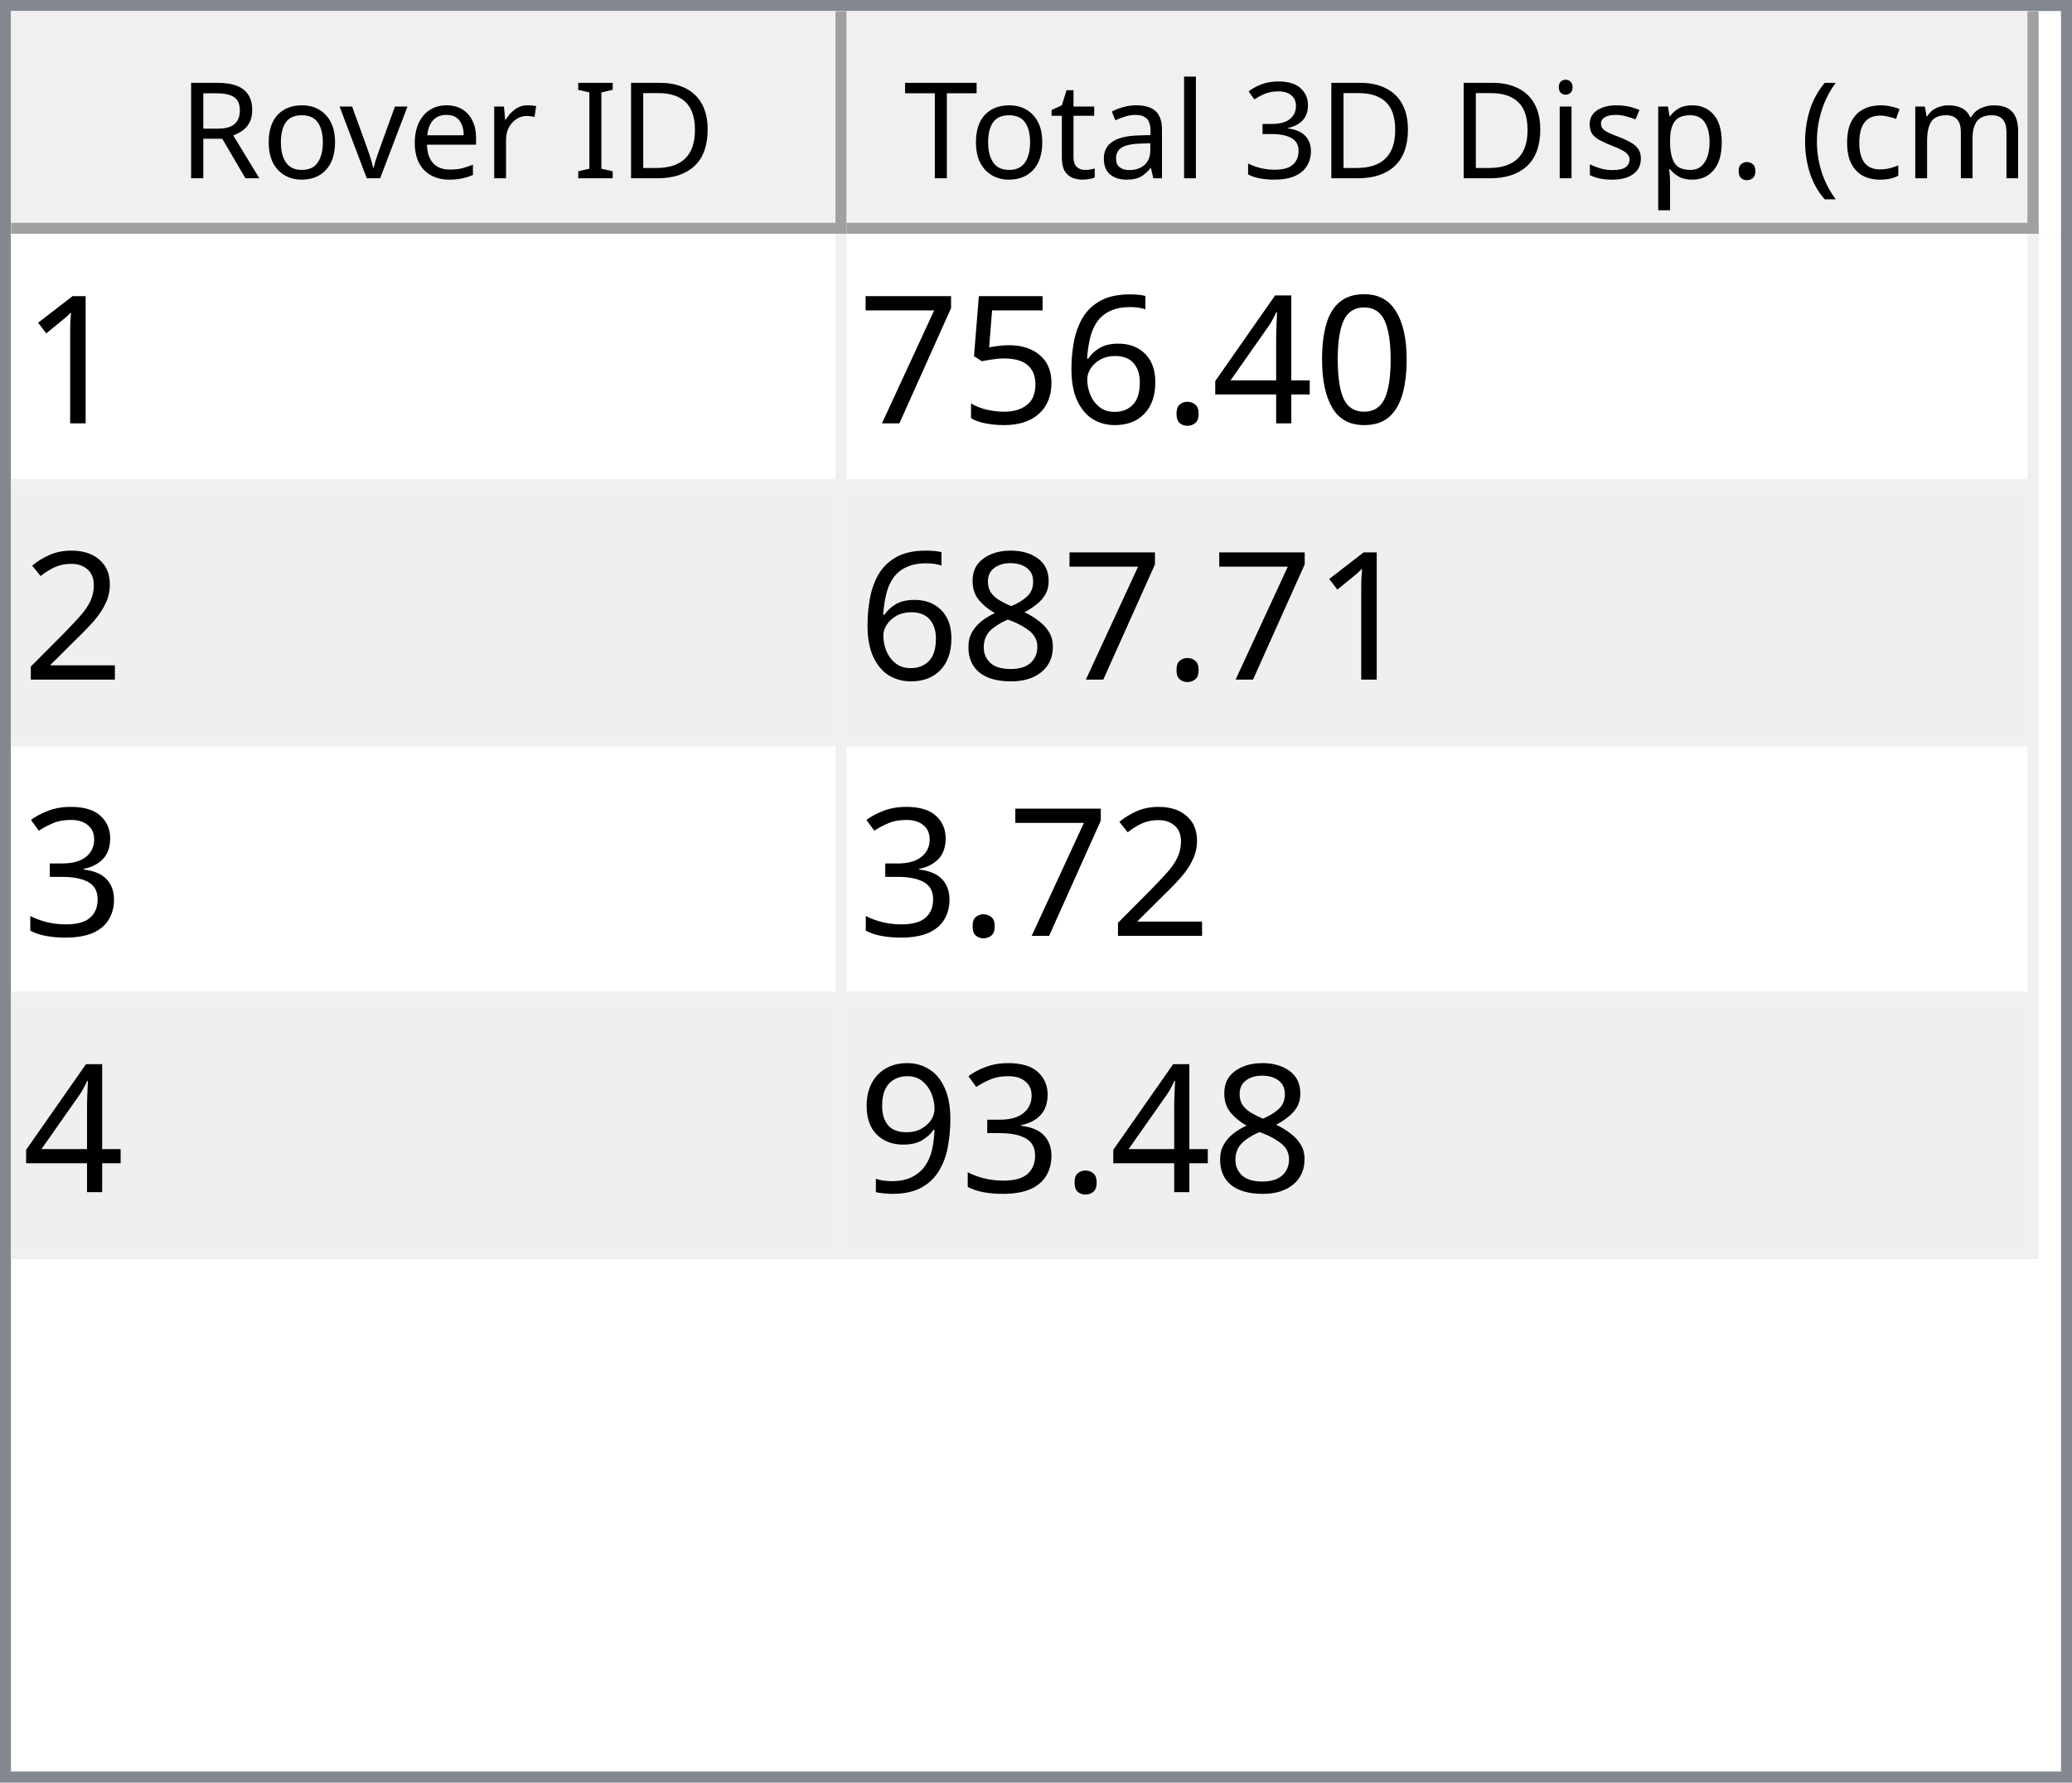
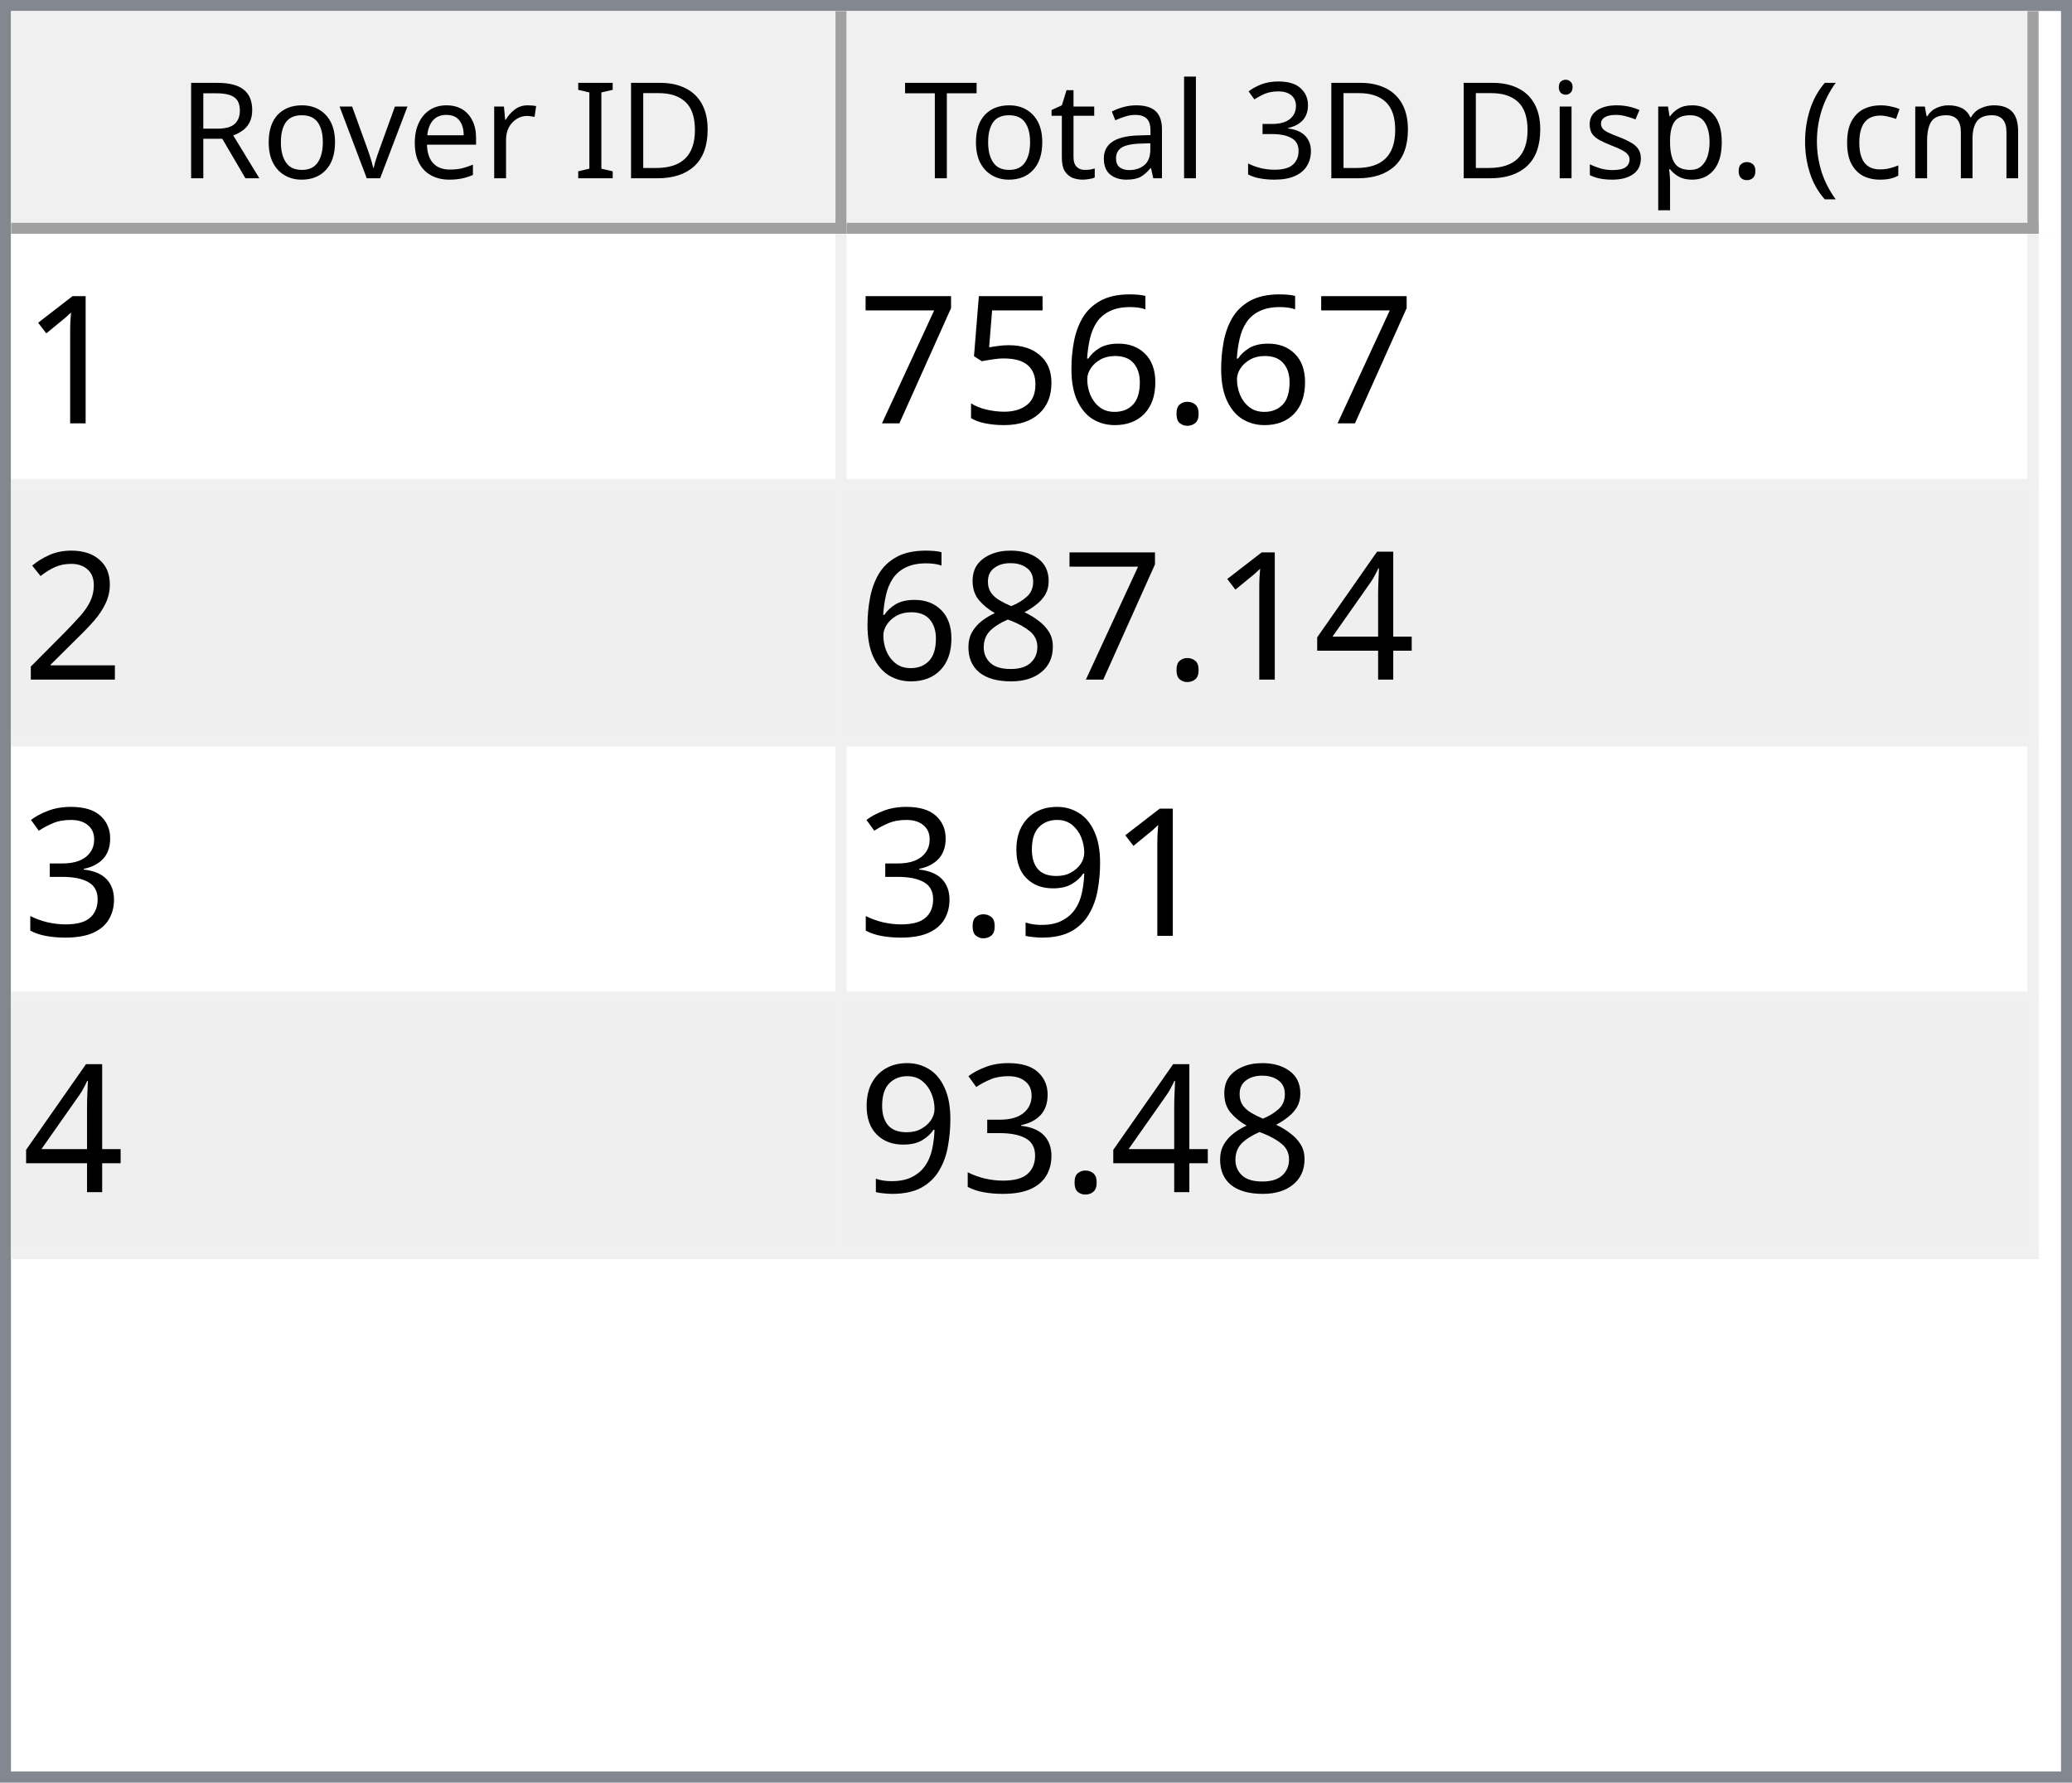
<svg xmlns="http://www.w3.org/2000/svg" style="fill-opacity:1; color-rendering:auto; color-interpolation:auto; text-rendering:auto; stroke:black; stroke-linecap:square; stroke-miterlimit:10; shape-rendering:auto; stroke-opacity:1; fill:black; stroke-dasharray:none; font-weight:normal; stroke-width:1; font-family:'Dialog'; font-style:normal; stroke-linejoin:miter; font-size:12px; stroke-dashoffset:0; image-rendering:auto;" width="186" height="160">
  <defs id="genericDefs" />
  <g>
    <defs id="defs1">
      <clipPath clipPathUnits="userSpaceOnUse" id="clipPath1">
        <path d="M0 0 L186 0 L186 160 L0 160 L0 0 Z" />
      </clipPath>
      <clipPath clipPathUnits="userSpaceOnUse" id="clipPath2">
        <path d="M0 0 L0 160 L186 160 L186 0 Z" />
      </clipPath>
      <clipPath clipPathUnits="userSpaceOnUse" id="clipPath3">
        <path d="M0 0 L0 20 L184 20 L184 0 Z" />
      </clipPath>
      <clipPath clipPathUnits="userSpaceOnUse" id="clipPath4">
        <path d="M0 0 L0 20 L75 20 L75 0 Z" />
      </clipPath>
      <clipPath clipPathUnits="userSpaceOnUse" id="clipPath5">
        <path d="M1 1 L1 19 L74 19 L74 1 Z" />
      </clipPath>
      <clipPath clipPathUnits="userSpaceOnUse" id="clipPath6">
        <path d="M0 0 L0 18 L73 18 L73 0 Z" />
      </clipPath>
      <clipPath clipPathUnits="userSpaceOnUse" id="clipPath7">
        <path d="M-0.5 -0.5 L-0.5 19.5 L74.5 19.5 L74.5 -0.5 Z" />
      </clipPath>
      <clipPath clipPathUnits="userSpaceOnUse" id="clipPath8">
        <path d="M0 0 L0 20 L107 20 L107 0 Z" />
      </clipPath>
      <clipPath clipPathUnits="userSpaceOnUse" id="clipPath9">
        <path d="M1 1 L1 19 L106 19 L106 1 Z" />
      </clipPath>
      <clipPath clipPathUnits="userSpaceOnUse" id="clipPath10">
        <path d="M0 0 L0 18 L105 18 L105 0 Z" />
      </clipPath>
      <clipPath clipPathUnits="userSpaceOnUse" id="clipPath11">
        <path d="M-0.5 -0.5 L-0.5 19.5 L106.5 19.5 L106.5 -0.5 Z" />
      </clipPath>
      <clipPath clipPathUnits="userSpaceOnUse" id="clipPath12">
        <path d="M0 0 L0 138 L184 138 L184 0 Z" />
      </clipPath>
      <clipPath clipPathUnits="userSpaceOnUse" id="clipPath13">
        <path d="M0 0 L0 92 L182 92 L182 0 Z" />
      </clipPath>
      <clipPath clipPathUnits="userSpaceOnUse" id="clipPath14">
        <path d="M-0.5 -0.5 L-0.5 91.5 L181.5 91.5 L181.5 -0.5 Z" />
      </clipPath>
      <clipPath clipPathUnits="userSpaceOnUse" id="clipPath15">
        <path d="M0 0 L0 22 L74 22 L74 0 Z" />
      </clipPath>
      <clipPath clipPathUnits="userSpaceOnUse" id="clipPath16">
        <path d="M0 0 L0 22 L106 22 L106 0 Z" />
      </clipPath>
      <font horiz-adv-x="64.551" id="font1">
        <font-face ascent="107.91" descent="25.098" units-per-em="100" style="font-style:normal; font-family:Segoe UI; font-weight:normal;" />
        <missing-glyph horiz-adv-x="64.551" d="M8.109 0 L8.109 68.266 L56.453 68.266 L56.453 0 L8.109 0 ZM15.328 7.234 L49.219 7.234 L49.219 61.031 L15.328 61.031 L15.328 7.234 Z" />
        <glyph unicode="D" horiz-adv-x="70.117" d="M9.188 0 L9.188 70.016 L28.516 70.016 Q65.531 70.016 65.531 35.891 Q65.531 19.672 55.25 9.836 Q44.969 0 27.734 0 L9.188 0 ZM17.391 62.594 L17.391 7.422 L27.828 7.422 Q41.609 7.422 49.273 14.797 Q56.938 22.172 56.938 35.688 Q56.938 62.594 28.328 62.594 L17.391 62.594 Z" />
        <glyph unicode="I" horiz-adv-x="26.611" d="M17.391 0 L9.188 0 L9.188 70.016 L17.391 70.016 L17.391 0 Z" />
        <glyph unicode=" " horiz-adv-x="27.393" d="" />
        <glyph unicode="r" horiz-adv-x="34.766" d="M34.188 41.891 Q32.078 43.5 28.125 43.5 Q23 43.5 19.555 38.672 Q16.109 33.844 16.109 25.484 L16.109 0 L8.109 0 L8.109 50 L16.109 50 L16.109 39.703 L16.312 39.703 Q18.016 44.969 21.531 47.922 Q25.047 50.875 29.391 50.875 Q32.516 50.875 34.188 50.203 L34.188 41.891 Z" />
        <glyph unicode="e" horiz-adv-x="52.295" d="M48.297 23 L12.984 23 Q13.188 14.656 17.484 10.109 Q21.781 5.562 29.297 5.562 Q37.75 5.562 44.828 11.141 L44.828 3.609 Q38.234 -1.172 27.391 -1.172 Q16.797 -1.172 10.742 5.641 Q4.688 12.453 4.688 24.812 Q4.688 36.469 11.305 43.82 Q17.922 51.172 27.734 51.172 Q37.547 51.172 42.922 44.828 Q48.297 38.484 48.297 27.203 L48.297 23 ZM40.094 29.781 Q40.047 36.719 36.75 40.578 Q33.453 44.438 27.594 44.438 Q21.922 44.438 17.969 40.383 Q14.016 36.328 13.094 29.781 L40.094 29.781 Z" />
        <glyph unicode="v" horiz-adv-x="47.9" d="M47.406 50 L27.484 0 L19.625 0 L0.688 50 L9.469 50 L22.172 13.672 Q23.578 9.672 23.922 6.688 L24.125 6.688 Q24.609 10.453 25.688 13.484 L38.969 50 L47.406 50 Z" />
        <glyph unicode="o" horiz-adv-x="58.594" d="M29 -1.172 Q17.922 -1.172 11.305 5.836 Q4.688 12.844 4.688 24.422 Q4.688 37.016 11.57 44.094 Q18.453 51.172 30.172 51.172 Q41.359 51.172 47.633 44.289 Q53.906 37.406 53.906 25.203 Q53.906 13.234 47.141 6.031 Q40.375 -1.172 29 -1.172 ZM29.594 44.438 Q21.875 44.438 17.383 39.188 Q12.891 33.938 12.891 24.703 Q12.891 15.828 17.43 10.695 Q21.969 5.562 29.594 5.562 Q37.359 5.562 41.531 10.594 Q45.703 15.625 45.703 24.906 Q45.703 34.281 41.531 39.359 Q37.359 44.438 29.594 44.438 Z" />
        <glyph unicode="R" horiz-adv-x="59.814" d="M59.375 0 L49.609 0 L37.891 19.625 Q36.281 22.359 34.766 24.289 Q33.25 26.219 31.664 27.438 Q30.078 28.656 28.25 29.219 Q26.422 29.781 24.125 29.781 L17.391 29.781 L17.391 0 L9.188 0 L9.188 70.016 L30.078 70.016 Q34.672 70.016 38.555 68.867 Q42.438 67.719 45.289 65.375 Q48.141 63.031 49.758 59.547 Q51.375 56.062 51.375 51.375 Q51.375 47.703 50.273 44.656 Q49.172 41.609 47.148 39.211 Q45.125 36.812 42.266 35.133 Q39.406 33.453 35.844 32.516 L35.844 32.328 Q37.594 31.547 38.891 30.547 Q40.188 29.547 41.359 28.18 Q42.531 26.812 43.68 25.078 Q44.828 23.344 46.234 21.047 L59.375 0 ZM17.391 62.594 L17.391 37.203 L28.516 37.203 Q31.594 37.203 34.203 38.133 Q36.812 39.062 38.719 40.797 Q40.625 42.531 41.703 45.047 Q42.781 47.562 42.781 50.688 Q42.781 56.297 39.141 59.445 Q35.5 62.594 28.609 62.594 L17.391 62.594 Z" />
        <glyph unicode=")" horiz-adv-x="30.176" d="M8.297 -15.922 L1.172 -15.922 Q16.406 2.344 16.406 26.812 Q16.406 51.469 1.078 70.016 L8.297 70.016 Q23.531 52.156 23.531 26.703 Q23.531 1.375 8.297 -15.922 Z" />
        <glyph unicode="m" horiz-adv-x="86.133" d="M79.109 0 L71.094 0 L71.094 28.719 Q71.094 37.016 68.531 40.727 Q65.969 44.438 59.906 44.438 Q54.781 44.438 51.195 39.75 Q47.609 35.062 47.609 28.516 L47.609 0 L39.594 0 L39.594 29.688 Q39.594 44.438 28.219 44.438 Q22.953 44.438 19.531 40.016 Q16.109 35.594 16.109 28.516 L16.109 0 L8.109 0 L8.109 50 L16.109 50 L16.109 42.094 L16.312 42.094 Q21.625 51.172 31.844 51.172 Q36.969 51.172 40.773 48.312 Q44.578 45.453 46 40.828 Q51.562 51.172 62.594 51.172 Q79.109 51.172 79.109 30.812 L79.109 0 Z" />
        <glyph unicode="c" horiz-adv-x="46.191" d="M42.188 2.297 Q36.422 -1.172 28.516 -1.172 Q17.828 -1.172 11.258 5.789 Q4.688 12.75 4.688 23.828 Q4.688 36.188 11.766 43.68 Q18.844 51.172 30.672 51.172 Q37.25 51.172 42.281 48.734 L42.281 40.531 Q36.719 44.438 30.375 44.438 Q22.703 44.438 17.797 38.945 Q12.891 33.453 12.891 24.516 Q12.891 15.719 17.508 10.641 Q22.125 5.562 29.891 5.562 Q36.422 5.562 42.188 9.906 L42.188 2.297 Z" />
        <glyph unicode="(" horiz-adv-x="30.176" d="M29.109 -15.922 L21.969 -15.922 Q6.844 1.375 6.844 26.703 Q6.844 52.156 21.969 70.016 L29.203 70.016 Q13.875 51.469 13.875 26.812 Q13.875 2.344 29.109 -15.922 Z" />
        <glyph unicode="." horiz-adv-x="21.68" d="M10.891 -1.078 Q8.641 -1.078 7.055 0.539 Q5.469 2.156 5.469 4.391 Q5.469 6.641 7.055 8.273 Q8.641 9.906 10.891 9.906 Q13.188 9.906 14.797 8.273 Q16.406 6.641 16.406 4.391 Q16.406 2.156 14.797 0.539 Q13.188 -1.078 10.891 -1.078 Z" />
        <glyph unicode="p" horiz-adv-x="58.789" d="M16.312 7.234 L16.109 7.234 L16.109 -23 L8.109 -23 L8.109 50 L16.109 50 L16.109 41.219 L16.312 41.219 Q22.219 51.172 33.594 51.172 Q43.266 51.172 48.688 44.461 Q54.109 37.75 54.109 26.469 Q54.109 13.922 48 6.375 Q41.891 -1.172 31.297 -1.172 Q21.578 -1.172 16.312 7.234 ZM16.109 27.391 L16.109 20.406 Q16.109 14.203 20.141 9.883 Q24.172 5.562 30.375 5.562 Q37.641 5.562 41.773 11.133 Q45.906 16.703 45.906 26.609 Q45.906 34.969 42.047 39.703 Q38.188 44.438 31.594 44.438 Q24.609 44.438 20.359 39.578 Q16.109 34.719 16.109 27.391 Z" />
        <glyph unicode="s" horiz-adv-x="42.432" d="M5.078 1.812 L5.078 10.406 Q11.625 5.562 19.484 5.562 Q30.031 5.562 30.031 12.594 Q30.031 14.594 29.125 15.992 Q28.219 17.391 26.68 18.461 Q25.141 19.531 23.07 20.383 Q21 21.234 18.609 22.172 Q15.281 23.484 12.766 24.828 Q10.25 26.172 8.57 27.859 Q6.891 29.547 6.031 31.695 Q5.172 33.844 5.172 36.719 Q5.172 40.234 6.789 42.945 Q8.406 45.656 11.086 47.484 Q13.766 49.312 17.211 50.242 Q20.656 51.172 24.312 51.172 Q30.812 51.172 35.938 48.922 L35.938 40.828 Q30.422 44.438 23.25 44.438 Q21 44.438 19.195 43.922 Q17.391 43.406 16.094 42.477 Q14.797 41.547 14.086 40.258 Q13.375 38.969 13.375 37.406 Q13.375 35.453 14.086 34.133 Q14.797 32.812 16.164 31.789 Q17.531 30.766 19.484 29.938 Q21.438 29.109 23.922 28.125 Q27.25 26.859 29.883 25.516 Q32.516 24.172 34.375 22.484 Q36.234 20.797 37.234 18.602 Q38.234 16.406 38.234 13.375 Q38.234 9.672 36.602 6.938 Q34.969 4.203 32.234 2.398 Q29.5 0.594 25.93 -0.289 Q22.359 -1.172 18.453 -1.172 Q10.75 -1.172 5.078 1.812 Z" />
        <glyph unicode="i" horiz-adv-x="24.219" d="M12.203 62.703 Q10.062 62.703 8.547 64.164 Q7.031 65.625 7.031 67.875 Q7.031 70.125 8.547 71.609 Q10.062 73.094 12.203 73.094 Q14.406 73.094 15.945 71.609 Q17.484 70.125 17.484 67.875 Q17.484 65.719 15.945 64.211 Q14.406 62.703 12.203 62.703 ZM16.109 0 L8.109 0 L8.109 50 L16.109 50 L16.109 0 Z" />
        <glyph unicode="3" horiz-adv-x="53.906" d="M46.531 19.828 Q46.531 15.094 44.75 11.211 Q42.969 7.328 39.719 4.57 Q36.469 1.812 31.93 0.297 Q27.391 -1.219 21.922 -1.219 Q11.922 -1.219 6 2.594 L6 11.188 Q13.094 5.609 22.219 5.609 Q25.875 5.609 28.828 6.539 Q31.781 7.469 33.906 9.227 Q36.031 10.984 37.18 13.477 Q38.328 15.969 38.328 19.094 Q38.328 32.812 18.797 32.812 L12.984 32.812 L12.984 39.594 L18.5 39.594 Q35.797 39.594 35.797 52.484 Q35.797 64.406 22.609 64.406 Q15.188 64.406 8.688 59.422 L8.688 67.188 Q15.375 71.188 24.609 71.188 Q29 71.188 32.57 69.969 Q36.141 68.75 38.68 66.555 Q41.219 64.359 42.609 61.281 Q44 58.203 44 54.5 Q44 40.672 30.031 36.719 L30.031 36.531 Q33.594 36.141 36.625 34.797 Q39.656 33.453 41.852 31.305 Q44.047 29.156 45.289 26.25 Q46.531 23.344 46.531 19.828 Z" />
        <glyph unicode="l" horiz-adv-x="24.219" d="M16.109 0 L8.109 0 L8.109 74.031 L16.109 74.031 L16.109 0 Z" />
        <glyph unicode="a" horiz-adv-x="50.879" d="M43.891 0 L35.891 0 L35.891 7.812 L35.688 7.812 Q30.469 -1.172 20.312 -1.172 Q12.844 -1.172 8.617 2.781 Q4.391 6.734 4.391 13.281 Q4.391 27.297 20.906 29.594 L35.891 31.688 Q35.891 44.438 25.594 44.438 Q16.547 44.438 9.281 38.281 L9.281 46.484 Q16.656 51.172 26.266 51.172 Q43.891 51.172 43.891 32.516 L43.891 0 ZM35.891 25.297 L23.828 23.641 Q18.266 22.859 15.43 20.875 Q12.594 18.891 12.594 13.875 Q12.594 10.203 15.211 7.883 Q17.828 5.562 22.172 5.562 Q28.125 5.562 32.008 9.742 Q35.891 13.922 35.891 20.312 L35.891 25.297 Z" />
        <glyph unicode="t" horiz-adv-x="33.887" d="M31.297 0.484 Q28.469 -1.078 23.828 -1.078 Q10.688 -1.078 10.688 13.578 L10.688 43.172 L2.094 43.172 L2.094 50 L10.688 50 L10.688 62.203 L18.703 64.797 L18.703 50 L31.297 50 L31.297 43.172 L18.703 43.172 L18.703 14.984 Q18.703 9.969 20.414 7.82 Q22.125 5.672 26.078 5.672 Q29.109 5.672 31.297 7.328 L31.297 0.484 Z" />
        <glyph unicode="T" horiz-adv-x="52.393" d="M50.594 62.594 L30.375 62.594 L30.375 0 L22.172 0 L22.172 62.594 L2 62.594 L2 70.016 L50.594 70.016 L50.594 62.594 Z" />
      </font>
      <font horiz-adv-x="75.0" id="font2">
        <font-face ascent="100.537" descent="21.973" units-per-em="100" style="font-style:normal; font-family:sans-serif; font-weight:normal;" />
        <missing-glyph horiz-adv-x="75.0" d="M12.5 0 L12.5 62.5 L62.5 62.5 L62.5 0 L12.5 0 ZM14.062 1.562 L60.938 1.562 L60.938 60.938 L14.062 60.938 L14.062 1.562 Z" />
        <glyph unicode="1" horiz-adv-x="55.615" d="M37.25 0 L28.469 0 L28.469 56 Q25.297 52.984 20.141 49.953 Q14.984 46.922 10.891 45.406 L10.891 53.906 Q18.266 57.375 23.781 62.305 Q29.297 67.234 31.594 71.875 L37.25 71.875 L37.25 0 Z" />
-         <glyph unicode="0" horiz-adv-x="55.615" d="M4.156 35.297 Q4.156 48 6.766 55.742 Q9.375 63.484 14.523 67.68 Q19.672 71.875 27.484 71.875 Q33.25 71.875 37.594 69.555 Q41.938 67.234 44.773 62.867 Q47.609 58.5 49.219 52.227 Q50.828 45.953 50.828 35.297 Q50.828 22.703 48.242 14.969 Q45.656 7.234 40.508 3.008 Q35.359 -1.219 27.484 -1.219 Q17.141 -1.219 11.234 6.203 Q4.156 15.141 4.156 35.297 ZM13.188 35.297 Q13.188 17.672 17.312 11.836 Q21.438 6 27.484 6 Q33.547 6 37.672 11.859 Q41.797 17.719 41.797 35.297 Q41.797 52.984 37.672 58.789 Q33.547 64.594 27.391 64.594 Q21.344 64.594 17.719 59.469 Q13.188 52.938 13.188 35.297 Z" />
-         <glyph unicode="4" horiz-adv-x="55.615" d="M32.328 0 L32.328 17.141 L1.266 17.141 L1.266 25.203 L33.938 71.578 L41.109 71.578 L41.109 25.203 L50.781 25.203 L50.781 17.141 L41.109 17.141 L41.109 0 L32.328 0 ZM32.328 25.203 L32.328 57.469 L9.906 25.203 L32.328 25.203 Z" />
        <glyph unicode="." horiz-adv-x="27.783" d="M9.078 0 L9.078 10.016 L19.094 10.016 L19.094 0 L9.078 0 Z" />
        <glyph unicode="6" horiz-adv-x="55.615" d="M49.75 54.047 L41.016 53.375 Q39.844 58.547 37.703 60.891 Q34.125 64.656 28.906 64.656 Q24.703 64.656 21.531 62.312 Q17.391 59.281 14.992 53.469 Q12.594 47.656 12.5 36.922 Q15.672 41.75 20.266 44.094 Q24.859 46.438 29.891 46.438 Q38.672 46.438 44.852 39.969 Q51.031 33.5 51.031 23.25 Q51.031 16.5 48.125 10.719 Q45.219 4.938 40.141 1.859 Q35.062 -1.219 28.609 -1.219 Q17.625 -1.219 10.695 6.859 Q3.766 14.938 3.766 33.5 Q3.766 54.25 11.422 63.672 Q18.109 71.875 29.438 71.875 Q37.891 71.875 43.289 67.141 Q48.688 62.406 49.75 54.047 ZM13.875 23.188 Q13.875 18.656 15.797 14.508 Q17.719 10.359 21.188 8.18 Q24.656 6 28.469 6 Q34.031 6 38.039 10.492 Q42.047 14.984 42.047 22.703 Q42.047 30.125 38.086 34.398 Q34.125 38.672 28.125 38.672 Q22.172 38.672 18.023 34.398 Q13.875 30.125 13.875 23.188 Z" />
        <glyph unicode="5" horiz-adv-x="55.615" d="M4.156 18.75 L13.375 19.531 Q14.406 12.797 18.141 9.398 Q21.875 6 27.156 6 Q33.5 6 37.891 10.789 Q42.281 15.578 42.281 23.484 Q42.281 31 38.062 35.352 Q33.844 39.703 27 39.703 Q22.75 39.703 19.336 37.773 Q15.922 35.844 13.969 32.766 L5.719 33.844 L12.641 70.609 L48.25 70.609 L48.25 62.203 L19.672 62.203 L15.828 42.969 Q22.266 47.469 29.344 47.469 Q38.719 47.469 45.164 40.969 Q51.609 34.469 51.609 24.266 Q51.609 14.547 45.953 7.469 Q39.062 -1.219 27.156 -1.219 Q17.391 -1.219 11.211 4.25 Q5.031 9.719 4.156 18.75 Z" />
        <glyph unicode="7" horiz-adv-x="55.615" d="M4.734 62.203 L4.734 70.656 L51.078 70.656 L51.078 63.812 Q44.234 56.547 37.523 44.484 Q30.812 32.422 27.156 19.672 Q24.516 10.688 23.781 0 L14.75 0 Q14.891 8.453 18.062 20.414 Q21.234 32.375 27.172 43.484 Q33.109 54.594 39.797 62.203 L4.734 62.203 Z" />
        <glyph unicode="2" horiz-adv-x="55.615" d="M50.344 8.453 L50.344 0 L3.031 0 Q2.938 3.172 4.047 6.109 Q5.859 10.938 9.836 15.625 Q13.812 20.312 21.344 26.469 Q33.016 36.031 37.117 41.625 Q41.219 47.219 41.219 52.203 Q41.219 57.422 37.477 61.008 Q33.734 64.594 27.734 64.594 Q21.391 64.594 17.578 60.789 Q13.766 56.984 13.719 50.25 L4.688 51.172 Q5.609 61.281 11.664 66.578 Q17.719 71.875 27.938 71.875 Q38.234 71.875 44.242 66.164 Q50.25 60.453 50.25 52 Q50.25 47.703 48.492 43.555 Q46.734 39.406 42.656 34.812 Q38.578 30.219 29.109 22.219 Q21.188 15.578 18.945 13.211 Q16.703 10.844 15.234 8.453 L50.344 8.453 Z" />
+         <glyph unicode="4" horiz-adv-x="55.615" d="M32.328 0 L32.328 17.141 L1.266 17.141 L1.266 25.203 L33.938 71.578 L41.109 71.578 L41.109 25.203 L50.781 25.203 L50.781 17.141 L41.109 17.141 L41.109 0 L32.328 0 ZM32.328 25.203 L32.328 57.469 L9.906 25.203 L32.328 25.203 Z" />
        <glyph unicode="8" horiz-adv-x="55.615" d="M17.672 38.812 Q12.203 40.828 9.57 44.539 Q6.938 48.25 6.938 53.422 Q6.938 61.234 12.555 66.555 Q18.172 71.875 27.484 71.875 Q36.859 71.875 42.578 66.43 Q48.297 60.984 48.297 53.172 Q48.297 48.188 45.68 44.508 Q43.062 40.828 37.75 38.812 Q44.344 36.672 47.781 31.883 Q51.219 27.094 51.219 20.453 Q51.219 11.281 44.727 5.031 Q38.234 -1.219 27.641 -1.219 Q17.047 -1.219 10.547 5.055 Q4.047 11.328 4.047 20.703 Q4.047 27.688 7.594 32.398 Q11.141 37.109 17.672 38.812 ZM15.922 53.719 Q15.922 48.641 19.195 45.414 Q22.469 42.188 27.688 42.188 Q32.766 42.188 36.016 45.383 Q39.266 48.578 39.266 53.219 Q39.266 58.062 35.914 61.359 Q32.562 64.656 27.594 64.656 Q22.562 64.656 19.242 61.43 Q15.922 58.203 15.922 53.719 ZM13.094 20.656 Q13.094 16.891 14.875 13.375 Q16.656 9.859 20.172 7.93 Q23.688 6 27.734 6 Q34.031 6 38.133 10.055 Q42.234 14.109 42.234 20.359 Q42.234 26.703 38.016 30.859 Q33.797 35.016 27.438 35.016 Q21.234 35.016 17.164 30.914 Q13.094 26.812 13.094 20.656 Z" />
        <glyph unicode="3" horiz-adv-x="55.615" d="M4.203 18.891 L12.984 20.062 Q14.5 12.594 18.141 9.297 Q21.781 6 27 6 Q33.203 6 37.477 10.297 Q41.75 14.594 41.75 20.953 Q41.75 27 37.797 30.93 Q33.844 34.859 27.734 34.859 Q25.25 34.859 21.531 33.891 L22.516 41.609 Q23.391 41.5 23.922 41.5 Q29.547 41.5 34.039 44.43 Q38.531 47.359 38.531 53.469 Q38.531 58.297 35.258 61.477 Q31.984 64.656 26.812 64.656 Q21.688 64.656 18.266 61.43 Q14.844 58.203 13.875 51.766 L5.078 53.328 Q6.688 62.156 12.398 67.016 Q18.109 71.875 26.609 71.875 Q32.469 71.875 37.398 69.359 Q42.328 66.844 44.945 62.5 Q47.562 58.156 47.562 53.266 Q47.562 48.641 45.07 44.828 Q42.578 41.016 37.703 38.766 Q44.047 37.312 47.562 32.695 Q51.078 28.078 51.078 21.141 Q51.078 11.766 44.242 5.25 Q37.406 -1.266 26.953 -1.266 Q17.531 -1.266 11.305 4.352 Q5.078 9.969 4.203 18.891 Z" />
        <glyph unicode="9" horiz-adv-x="55.615" d="M5.469 16.547 L13.922 17.328 Q14.984 11.375 18.016 8.688 Q21.047 6 25.781 6 Q29.828 6 32.883 7.859 Q35.938 9.719 37.891 12.82 Q39.844 15.922 41.164 21.195 Q42.484 26.469 42.484 31.938 Q42.484 32.516 42.438 33.688 Q39.797 29.5 35.234 26.883 Q30.672 24.266 25.344 24.266 Q16.453 24.266 10.305 30.711 Q4.156 37.156 4.156 47.703 Q4.156 58.594 10.578 65.234 Q17 71.875 26.656 71.875 Q33.641 71.875 39.43 68.117 Q45.219 64.359 48.219 57.398 Q51.219 50.438 51.219 37.25 Q51.219 23.531 48.242 15.406 Q45.266 7.281 39.383 3.031 Q33.5 -1.219 25.594 -1.219 Q17.188 -1.219 11.867 3.445 Q6.547 8.109 5.469 16.547 ZM41.453 48.141 Q41.453 55.719 37.43 60.156 Q33.406 64.594 27.734 64.594 Q21.875 64.594 17.531 59.812 Q13.188 55.031 13.188 47.406 Q13.188 40.578 17.312 36.305 Q21.438 32.031 27.484 32.031 Q33.594 32.031 37.523 36.305 Q41.453 40.578 41.453 48.141 Z" />
      </font>
    </defs>
    <g style="fill:white; stroke:white;">
      <rect x="0" y="0" width="186" style="clip-path:url(#clipPath1); stroke:none;" height="160" />
    </g>
    <g style="fill:white; text-rendering:optimizeSpeed; color-rendering:optimizeSpeed; image-rendering:optimizeSpeed; shape-rendering:crispEdges; stroke:white; color-interpolation:sRGB;">
      <rect x="0" width="186" height="160" y="0" style="stroke:none;" />
      <path style="stroke:none;" d="M0 160 L186 160 L186 0 L0 0 Z" />
    </g>
    <g style="fill:rgb(240,240,240); font-family:'Segoe UI'; stroke:rgb(240,240,240);">
      <rect x="0" y="0" width="186" style="clip-path:url(#clipPath2); stroke:none;" height="160" />
    </g>
    <g style="fill:rgb(130,135,144); font-family:'Segoe UI'; stroke:rgb(130,135,144);">
      <path d="M0 0 L186 0 L186 160 L0 160 L0 0 ZM1 1 L185 1 L185 159 L1 159 L1 1 Z" style="fill-rule:evenodd; clip-path:url(#clipPath2); stroke:none;" />
    </g>
    <g style="fill:white; font-family:'Segoe UI'; stroke:white;" transform="translate(1,1)">
      <rect x="0" y="0" width="184" style="clip-path:url(#clipPath3); stroke:none;" height="20" />
    </g>
    <g style="fill:rgb(240,240,240); font-family:'Segoe UI'; stroke:rgb(240,240,240);" transform="translate(1,1)">
      <rect x="0" y="0" width="75" style="clip-path:url(#clipPath4); stroke:none;" height="20" />
    </g>
    <g style="font-family:'Segoe UI';" transform="translate(2,2)">
      <text x="14" xml:space="preserve" y="14" style="clip-path:url(#clipPath6); stroke:none;">Rover ID</text>
    </g>
    <g style="fill:rgb(160,160,160); font-family:'Segoe UI'; stroke:rgb(160,160,160); stroke-linejoin:bevel;" transform="translate(1.5,1.5)">
      <line x1="74" x2="74" y1="0" style="fill:none; clip-path:url(#clipPath7);" y2="19" />
    </g>
    <g style="fill:rgb(160,160,160); font-family:'Segoe UI'; stroke:rgb(160,160,160); stroke-linejoin:bevel;" transform="matrix(1,0,0,1,1,1) translate(0.5,0.5)">
      <line x1="0" x2="74" y1="19" style="fill:none; clip-path:url(#clipPath7);" y2="19" />
    </g>
    <g style="fill:rgb(240,240,240); font-family:'Segoe UI'; stroke:rgb(240,240,240);" transform="translate(76,1)">
      <rect x="0" y="0" width="107" style="clip-path:url(#clipPath8); stroke:none;" height="20" />
    </g>
    <g style="font-family:'Segoe UI';" transform="translate(77,2)">
      <text x="1" xml:space="preserve" y="14" style="clip-path:url(#clipPath10); stroke:none;"> Total 3D Disp. (cm)</text>
    </g>
    <g style="fill:rgb(160,160,160); font-family:'Segoe UI'; stroke:rgb(160,160,160); stroke-linejoin:bevel;" transform="translate(76.5,1.5)">
      <line x1="106" x2="106" y1="0" style="fill:none; clip-path:url(#clipPath11);" y2="19" />
    </g>
    <g style="fill:rgb(160,160,160); font-family:'Segoe UI'; stroke:rgb(160,160,160); stroke-linejoin:bevel;" transform="matrix(1,0,0,1,76,1) translate(0.5,0.5)">
      <line x1="0" x2="106" y1="19" style="fill:none; clip-path:url(#clipPath11);" y2="19" />
    </g>
    <g style="fill:white; font-family:'Segoe UI'; stroke:white;" transform="translate(1,21)">
      <rect x="0" y="0" width="184" style="clip-path:url(#clipPath12); stroke:none;" height="138" />
    </g>
    <g style="fill:rgb(240,240,240); font-size:16px; font-family:sans-serif; stroke:rgb(240,240,240);" transform="translate(1,21)">
      <rect x="0" y="0" width="182" style="clip-path:url(#clipPath13); stroke:none;" height="92" />
      <line transform="translate(0.5,0.5)" x1="0" x2="181" y1="22" style="clip-path:url(#clipPath14); fill:none; stroke-linejoin:bevel;" y2="22" />
    </g>
    <g transform="matrix(1,0,0,1,1,21) translate(0.5,0.5)" style="fill:rgb(240,240,240); font-size:16px; font-family:sans-serif; stroke:rgb(240,240,240); stroke-linejoin:bevel;">
      <line x1="0" x2="181" y1="45" style="fill:none; clip-path:url(#clipPath14);" y2="45" />
    </g>
    <g transform="matrix(1,0,0,1,1,21) translate(0.5,0.5)" style="fill:rgb(240,240,240); font-size:16px; font-family:sans-serif; stroke:rgb(240,240,240); stroke-linejoin:bevel;">
      <line x1="0" x2="181" y1="68" style="fill:none; clip-path:url(#clipPath14);" y2="68" />
    </g>
    <g transform="matrix(1,0,0,1,1,21) translate(0.5,0.5)" style="fill:rgb(240,240,240); font-size:16px; font-family:sans-serif; stroke:rgb(240,240,240); stroke-linejoin:bevel;">
      <line x1="0" x2="181" y1="91" style="fill:none; clip-path:url(#clipPath14);" y2="91" />
    </g>
    <g transform="matrix(1,0,0,1,1,21) translate(0.5,0.5)" style="fill:rgb(240,240,240); font-size:16px; font-family:sans-serif; stroke:rgb(240,240,240); stroke-linejoin:bevel;">
      <line x1="74" x2="74" y1="0" style="fill:none; clip-path:url(#clipPath14);" y2="91" />
    </g>
    <g transform="matrix(1,0,0,1,1,21) translate(0.5,0.5)" style="fill:rgb(240,240,240); font-size:16px; font-family:sans-serif; stroke:rgb(240,240,240); stroke-linejoin:bevel;">
      <line x1="181" x2="181" y1="0" style="fill:none; clip-path:url(#clipPath14);" y2="91" />
    </g>
    <g style="fill:white; font-size:16px; font-family:sans-serif; stroke:white;" transform="matrix(1,0,0,1,1,21)">
      <rect x="0" y="0" width="74" style="clip-path:url(#clipPath15); stroke:none;" height="22" />
      <text x="1" y="17" style="fill:black; clip-path:url(#clipPath15); stroke:none;" xml:space="preserve">1</text>
    </g>
    <g style="fill:white; font-size:16px; font-family:sans-serif; stroke:white;" transform="matrix(1,0,0,1,1,21) translate(75,0)">
      <rect x="0" y="0" width="106" style="clip-path:url(#clipPath16); stroke:none;" height="22" />
-       <text x="1" y="17" style="fill:black; clip-path:url(#clipPath16); stroke:none;" xml:space="preserve">756.40</text>
+       <text x="1" y="17" style="fill:black; clip-path:url(#clipPath16); stroke:none;" xml:space="preserve">756.67</text>
    </g>
    <g style="fill:rgb(239,239,239); font-size:16px; font-family:sans-serif; stroke:rgb(239,239,239);" transform="matrix(1,0,0,1,1,21) translate(0,23)">
      <rect x="0" y="0" width="74" style="clip-path:url(#clipPath15); stroke:none;" height="22" />
      <text x="1" y="17" style="fill:black; clip-path:url(#clipPath15); stroke:none;" xml:space="preserve">2</text>
    </g>
    <g style="fill:rgb(239,239,239); font-size:16px; font-family:sans-serif; stroke:rgb(239,239,239);" transform="matrix(1,0,0,1,1,21) translate(75,23)">
      <rect x="0" y="0" width="106" style="clip-path:url(#clipPath16); stroke:none;" height="22" />
-       <text x="1" y="17" style="fill:black; clip-path:url(#clipPath16); stroke:none;" xml:space="preserve">687.71</text>
+       <text x="1" y="17" style="fill:black; clip-path:url(#clipPath16); stroke:none;" xml:space="preserve">687.14</text>
    </g>
    <g style="fill:white; font-size:16px; font-family:sans-serif; stroke:white;" transform="matrix(1,0,0,1,1,21) translate(0,46)">
      <rect x="0" y="0" width="74" style="clip-path:url(#clipPath15); stroke:none;" height="22" />
      <text x="1" y="17" style="fill:black; clip-path:url(#clipPath15); stroke:none;" xml:space="preserve">3</text>
    </g>
    <g style="fill:white; font-size:16px; font-family:sans-serif; stroke:white;" transform="matrix(1,0,0,1,1,21) translate(75,46)">
      <rect x="0" y="0" width="106" style="clip-path:url(#clipPath16); stroke:none;" height="22" />
-       <text x="1" y="17" style="fill:black; clip-path:url(#clipPath16); stroke:none;" xml:space="preserve">3.72</text>
+       <text x="1" y="17" style="fill:black; clip-path:url(#clipPath16); stroke:none;" xml:space="preserve">3.91</text>
    </g>
    <g style="fill:rgb(239,239,239); font-size:16px; font-family:sans-serif; stroke:rgb(239,239,239);" transform="matrix(1,0,0,1,1,21) translate(0,69)">
      <rect x="0" y="0" width="74" style="clip-path:url(#clipPath15); stroke:none;" height="22" />
      <text x="1" y="17" style="fill:black; clip-path:url(#clipPath15); stroke:none;" xml:space="preserve">4</text>
    </g>
    <g style="fill:rgb(239,239,239); font-size:16px; font-family:sans-serif; stroke:rgb(239,239,239);" transform="matrix(1,0,0,1,1,21) translate(75,69)">
      <rect x="0" y="0" width="106" style="clip-path:url(#clipPath16); stroke:none;" height="22" />
      <text x="1" y="17" style="fill:black; clip-path:url(#clipPath16); stroke:none;" xml:space="preserve">93.48</text>
    </g>
  </g>
</svg>
